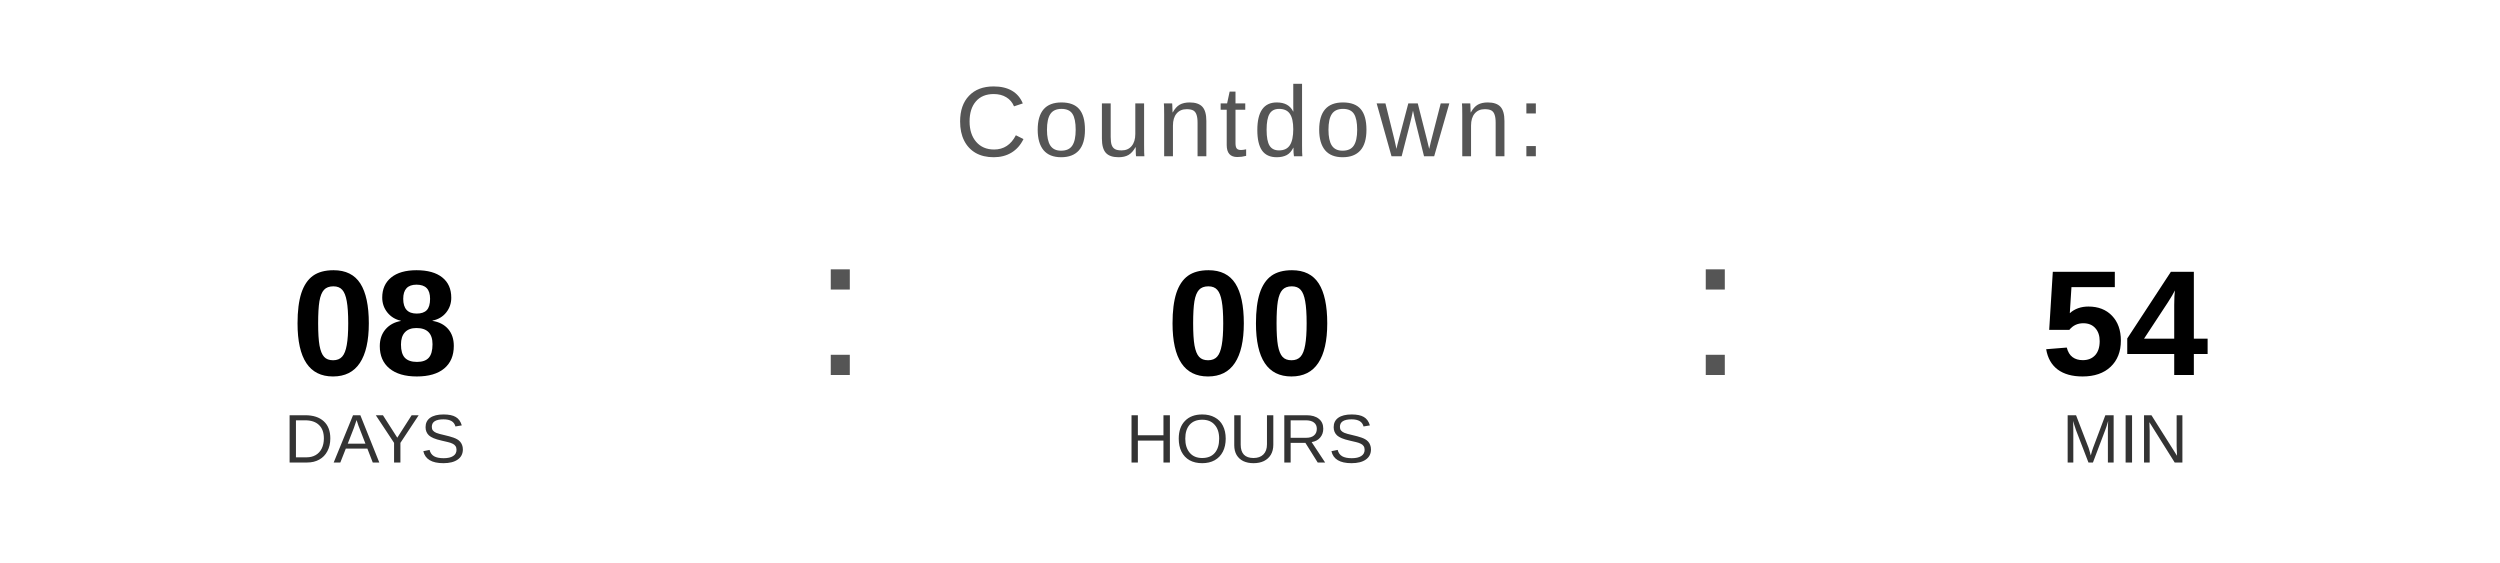
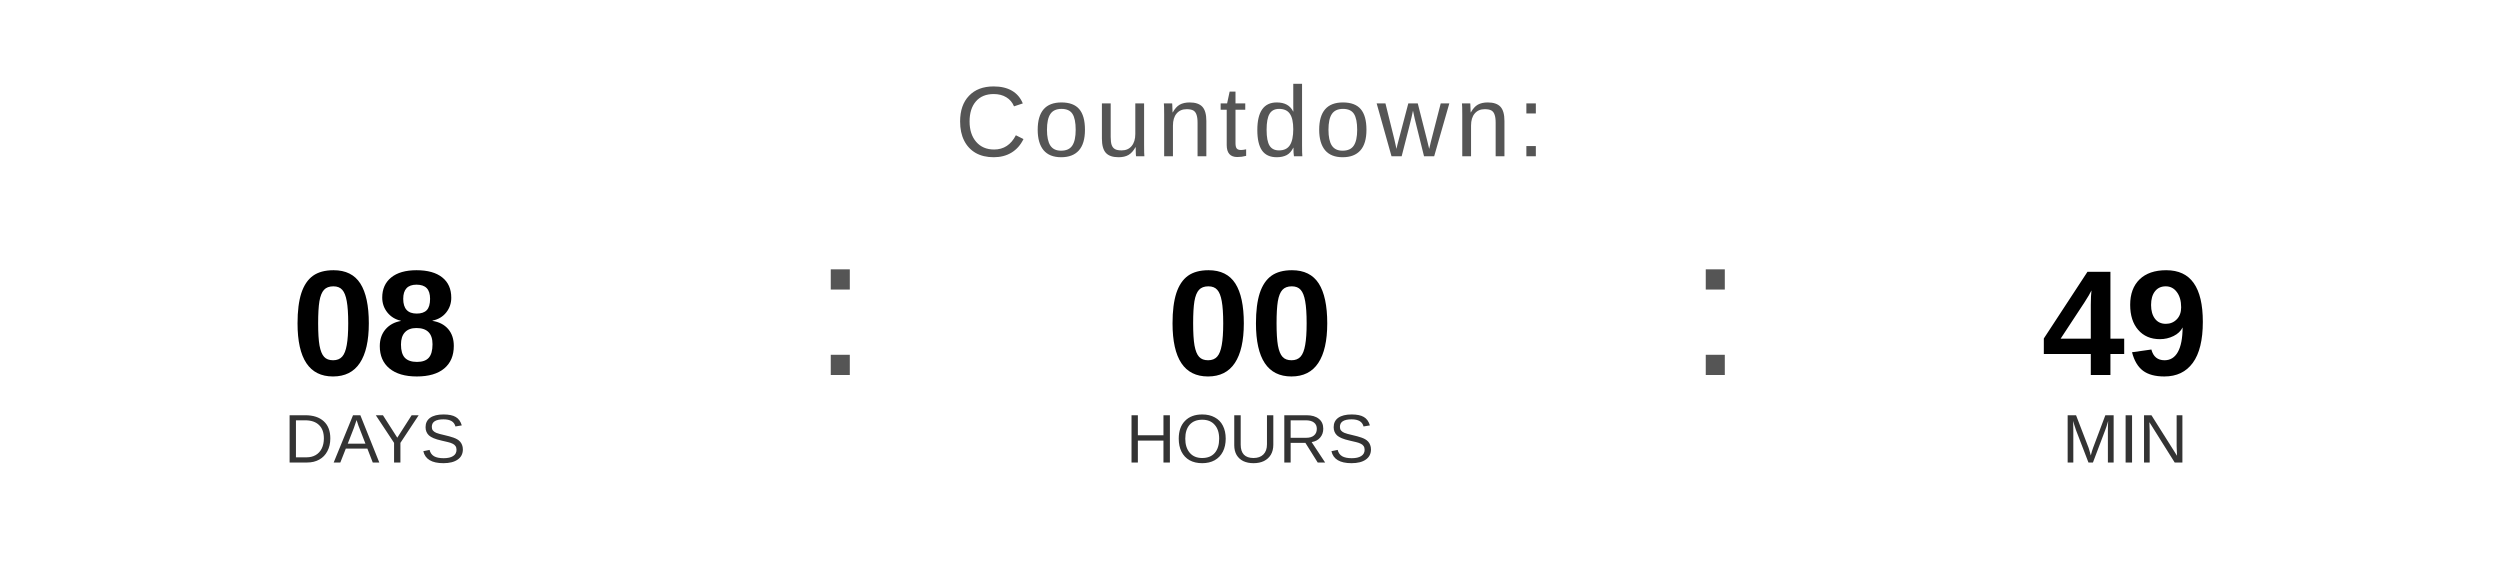
<svg xmlns="http://www.w3.org/2000/svg" width="400" height="90" viewBox="0 0 400 90">
  <text x="200" y="25" font-family="Arial, Helvetica, sans-serif" font-size="16" fill="#555555" text-anchor="middle" letter-spacing="1">
    Countdown:
  </text>
  <text x="60" y="60" font-family="Arial, Helvetica, sans-serif" font-size="24" font-weight="bold" fill="#000000" text-anchor="middle">08</text>
  <text x="60" y="74" font-family="Arial, Helvetica, sans-serif" font-size="11" fill="#333333" text-anchor="middle">DAYS</text>
  <text x="130" y="60" font-family="Arial, sans-serif" font-size="32" fill="#555555">:</text>
  <text x="200" y="60" font-family="Arial, Helvetica, sans-serif" font-size="24" font-weight="bold" fill="#000000" text-anchor="middle">00</text>
  <text x="200" y="74" font-family="Arial, Helvetica, sans-serif" font-size="11" fill="#333333" text-anchor="middle">HOURS</text>
  <text x="270" y="60" font-family="Arial, sans-serif" font-size="32" fill="#555555">:</text>
-   <text x="340" y="60" font-family="Arial, Helvetica, sans-serif" font-size="24" font-weight="bold" fill="#000000" text-anchor="middle">54</text>
+   <text x="340" y="60" font-family="Arial, Helvetica, sans-serif" font-size="24" font-weight="bold" fill="#000000" text-anchor="middle">49</text>
  <text x="340" y="74" font-family="Arial, Helvetica, sans-serif" font-size="11" fill="#333333" text-anchor="middle">MIN</text>
</svg>
